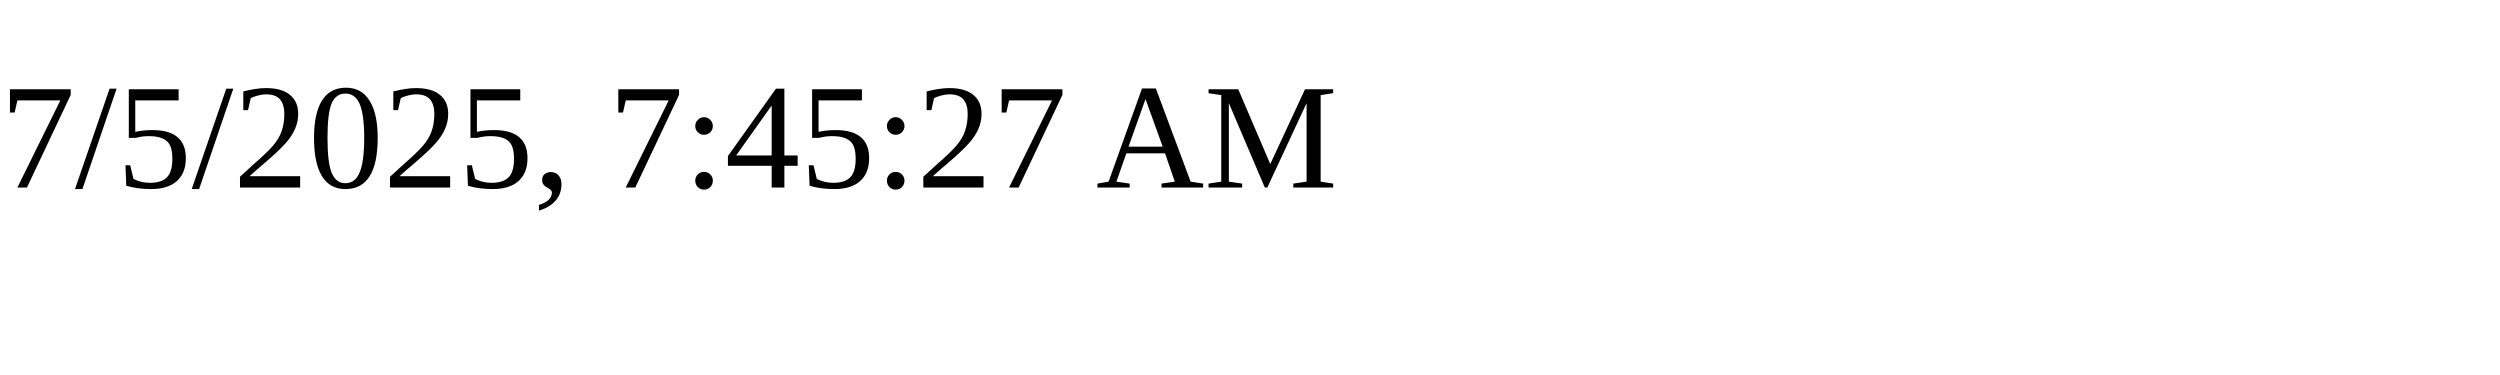
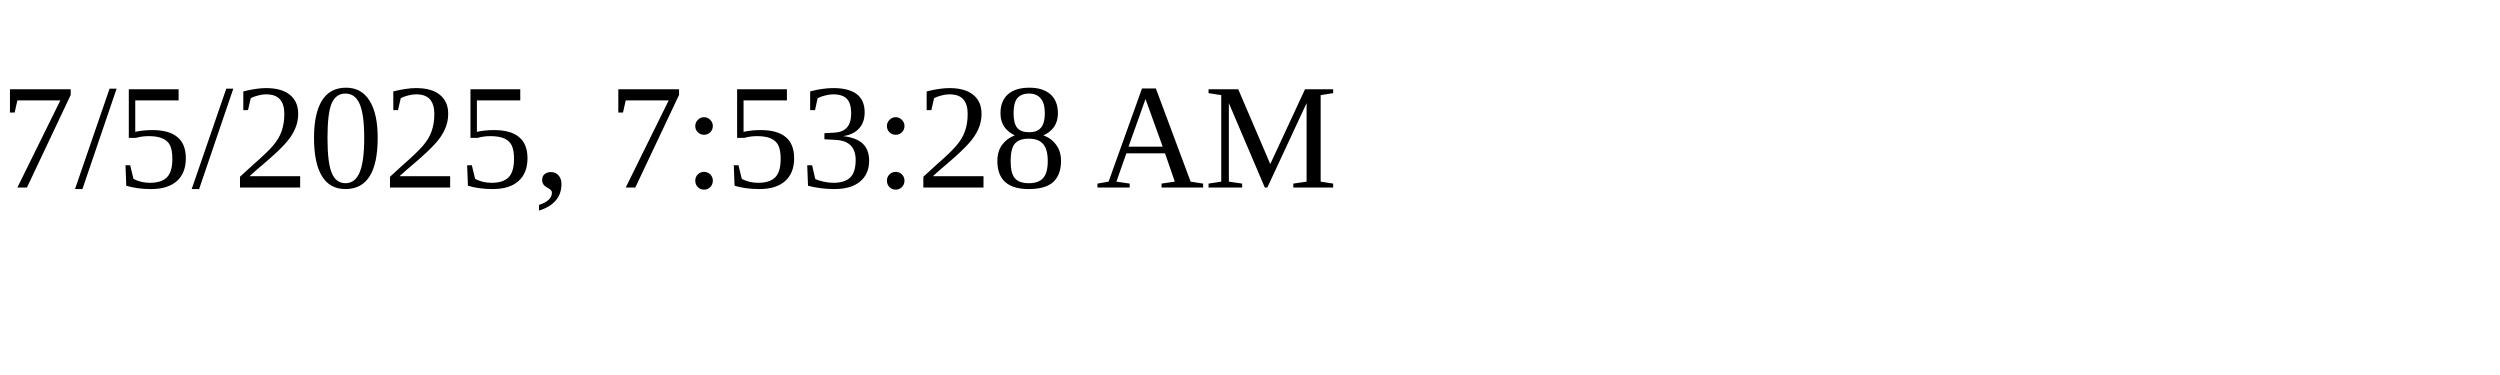
<svg xmlns="http://www.w3.org/2000/svg" height="30" width="200">
-   <text x="0" y="15">7/5/2025, 7:45:27 AM</text>
+   <text x="0" y="15">7/5/2025, 7:53:28 AM</text>
</svg>
